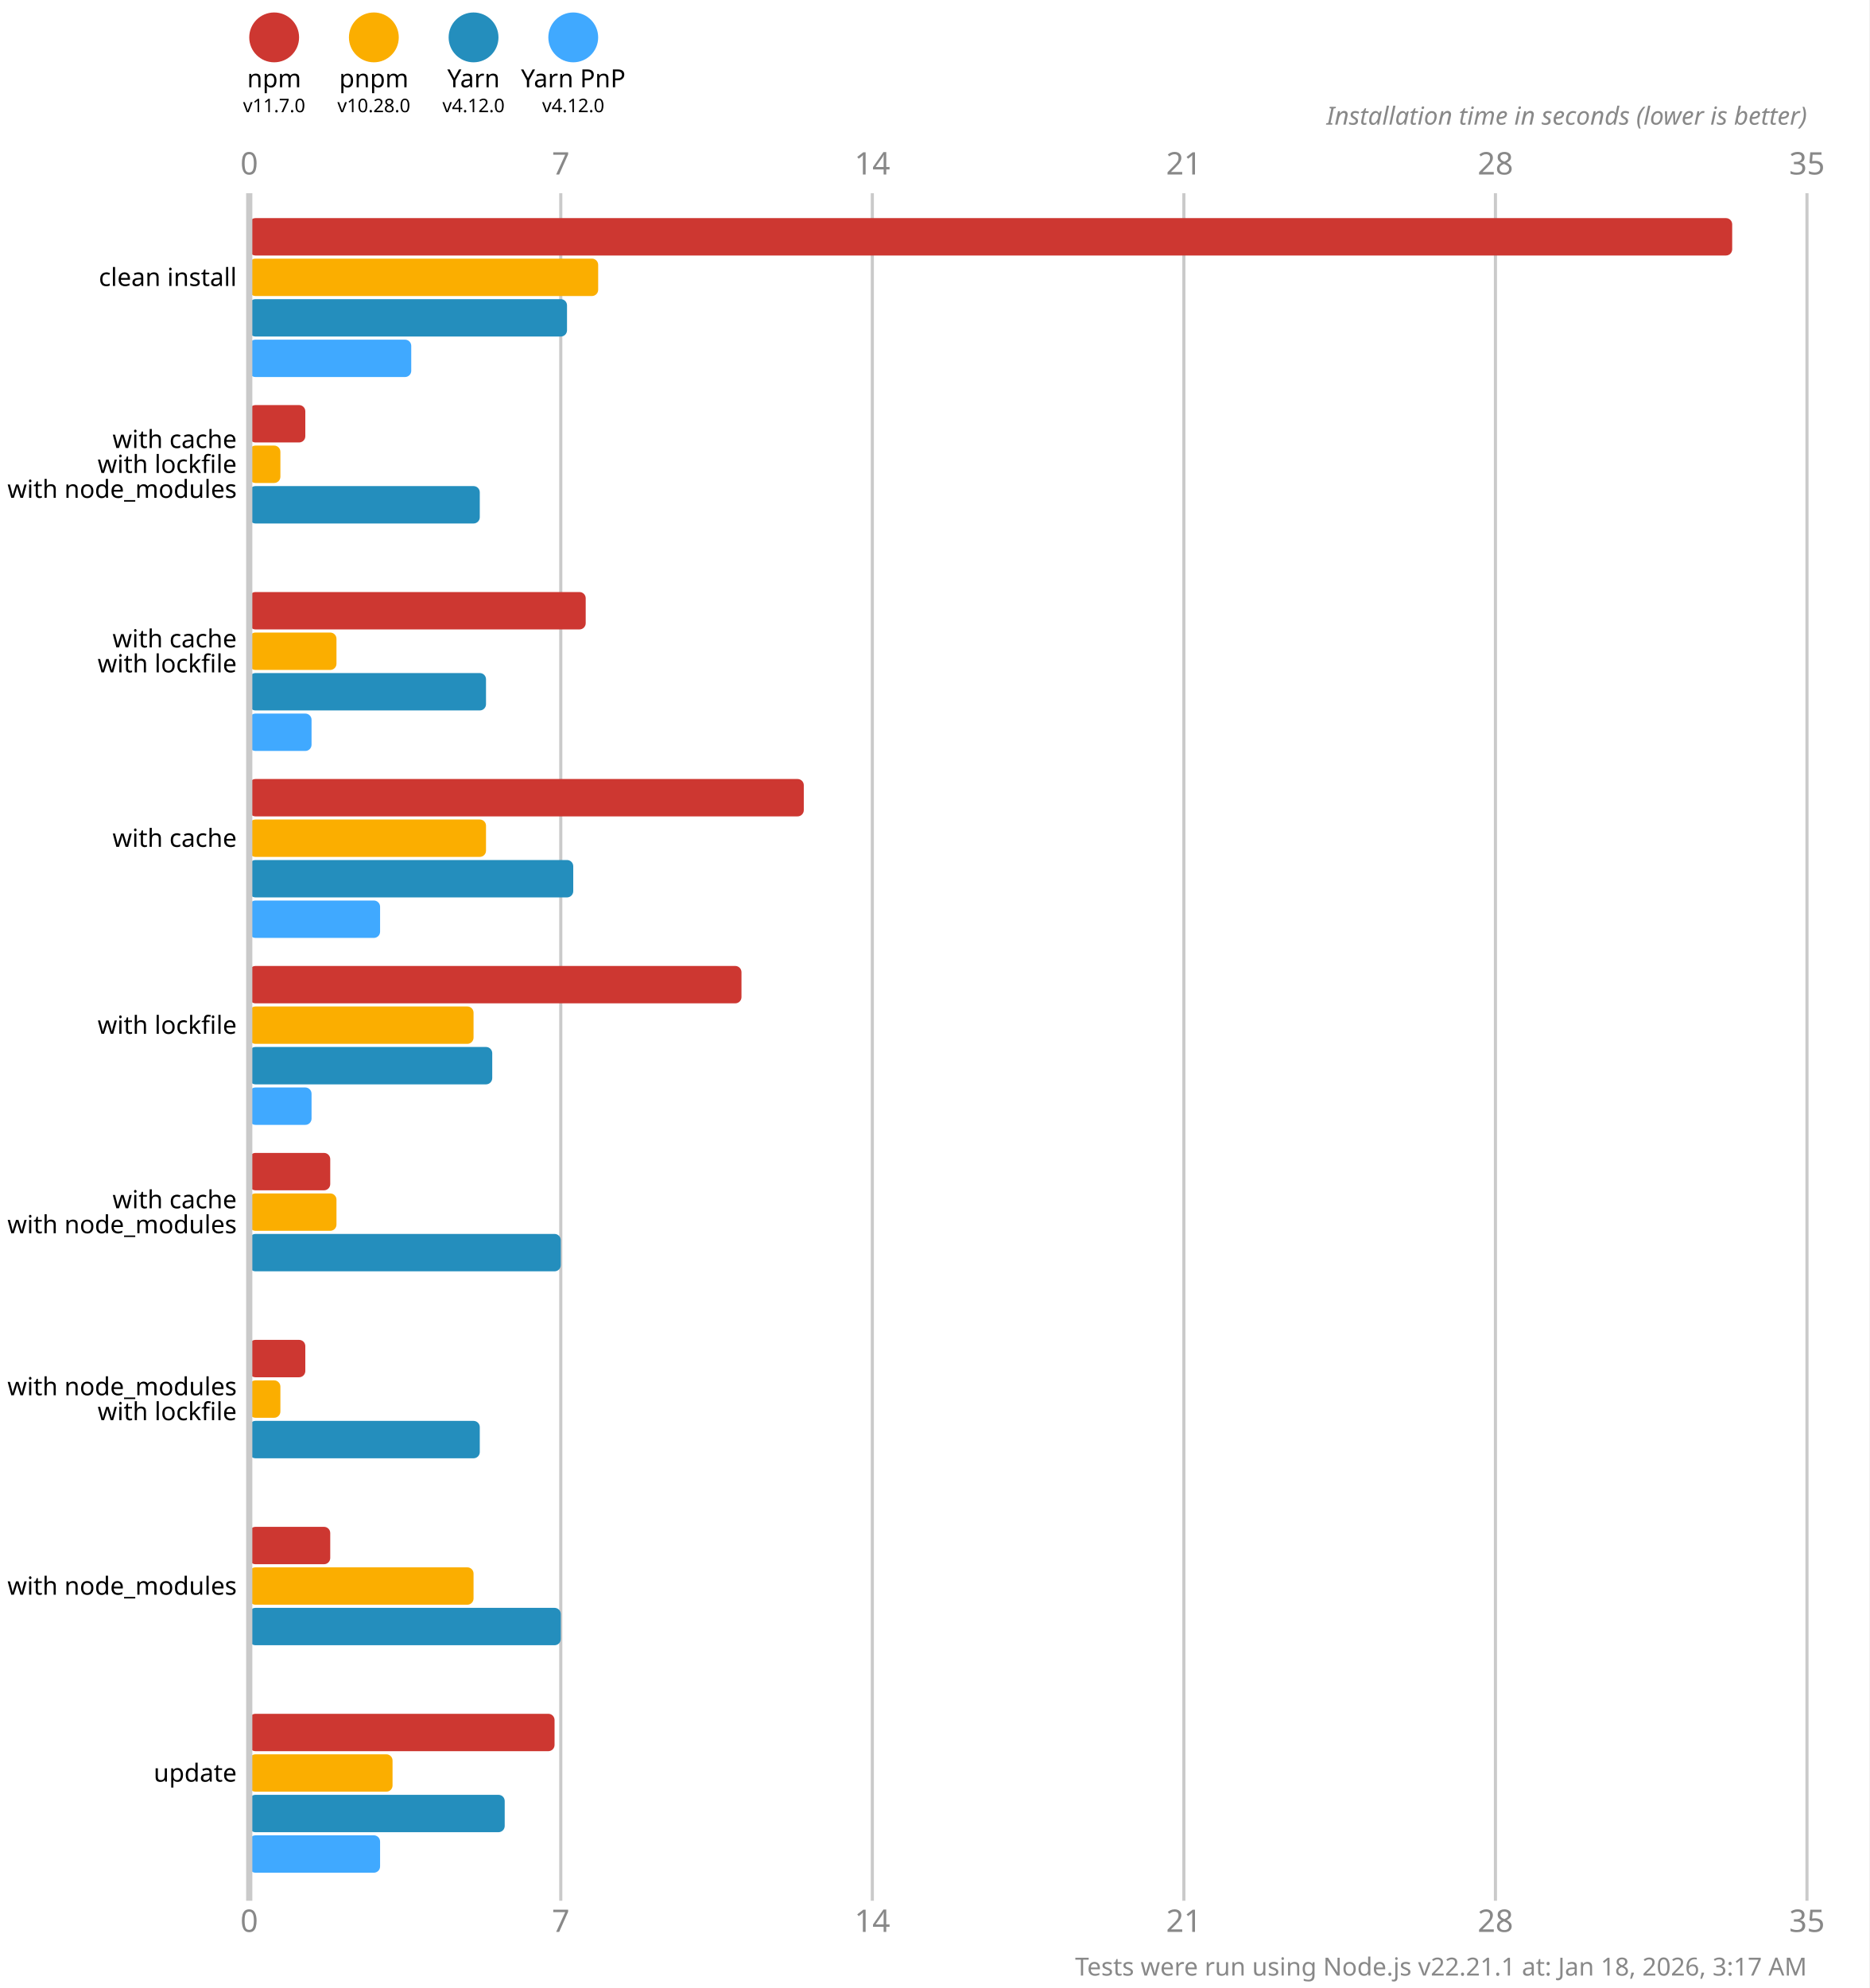
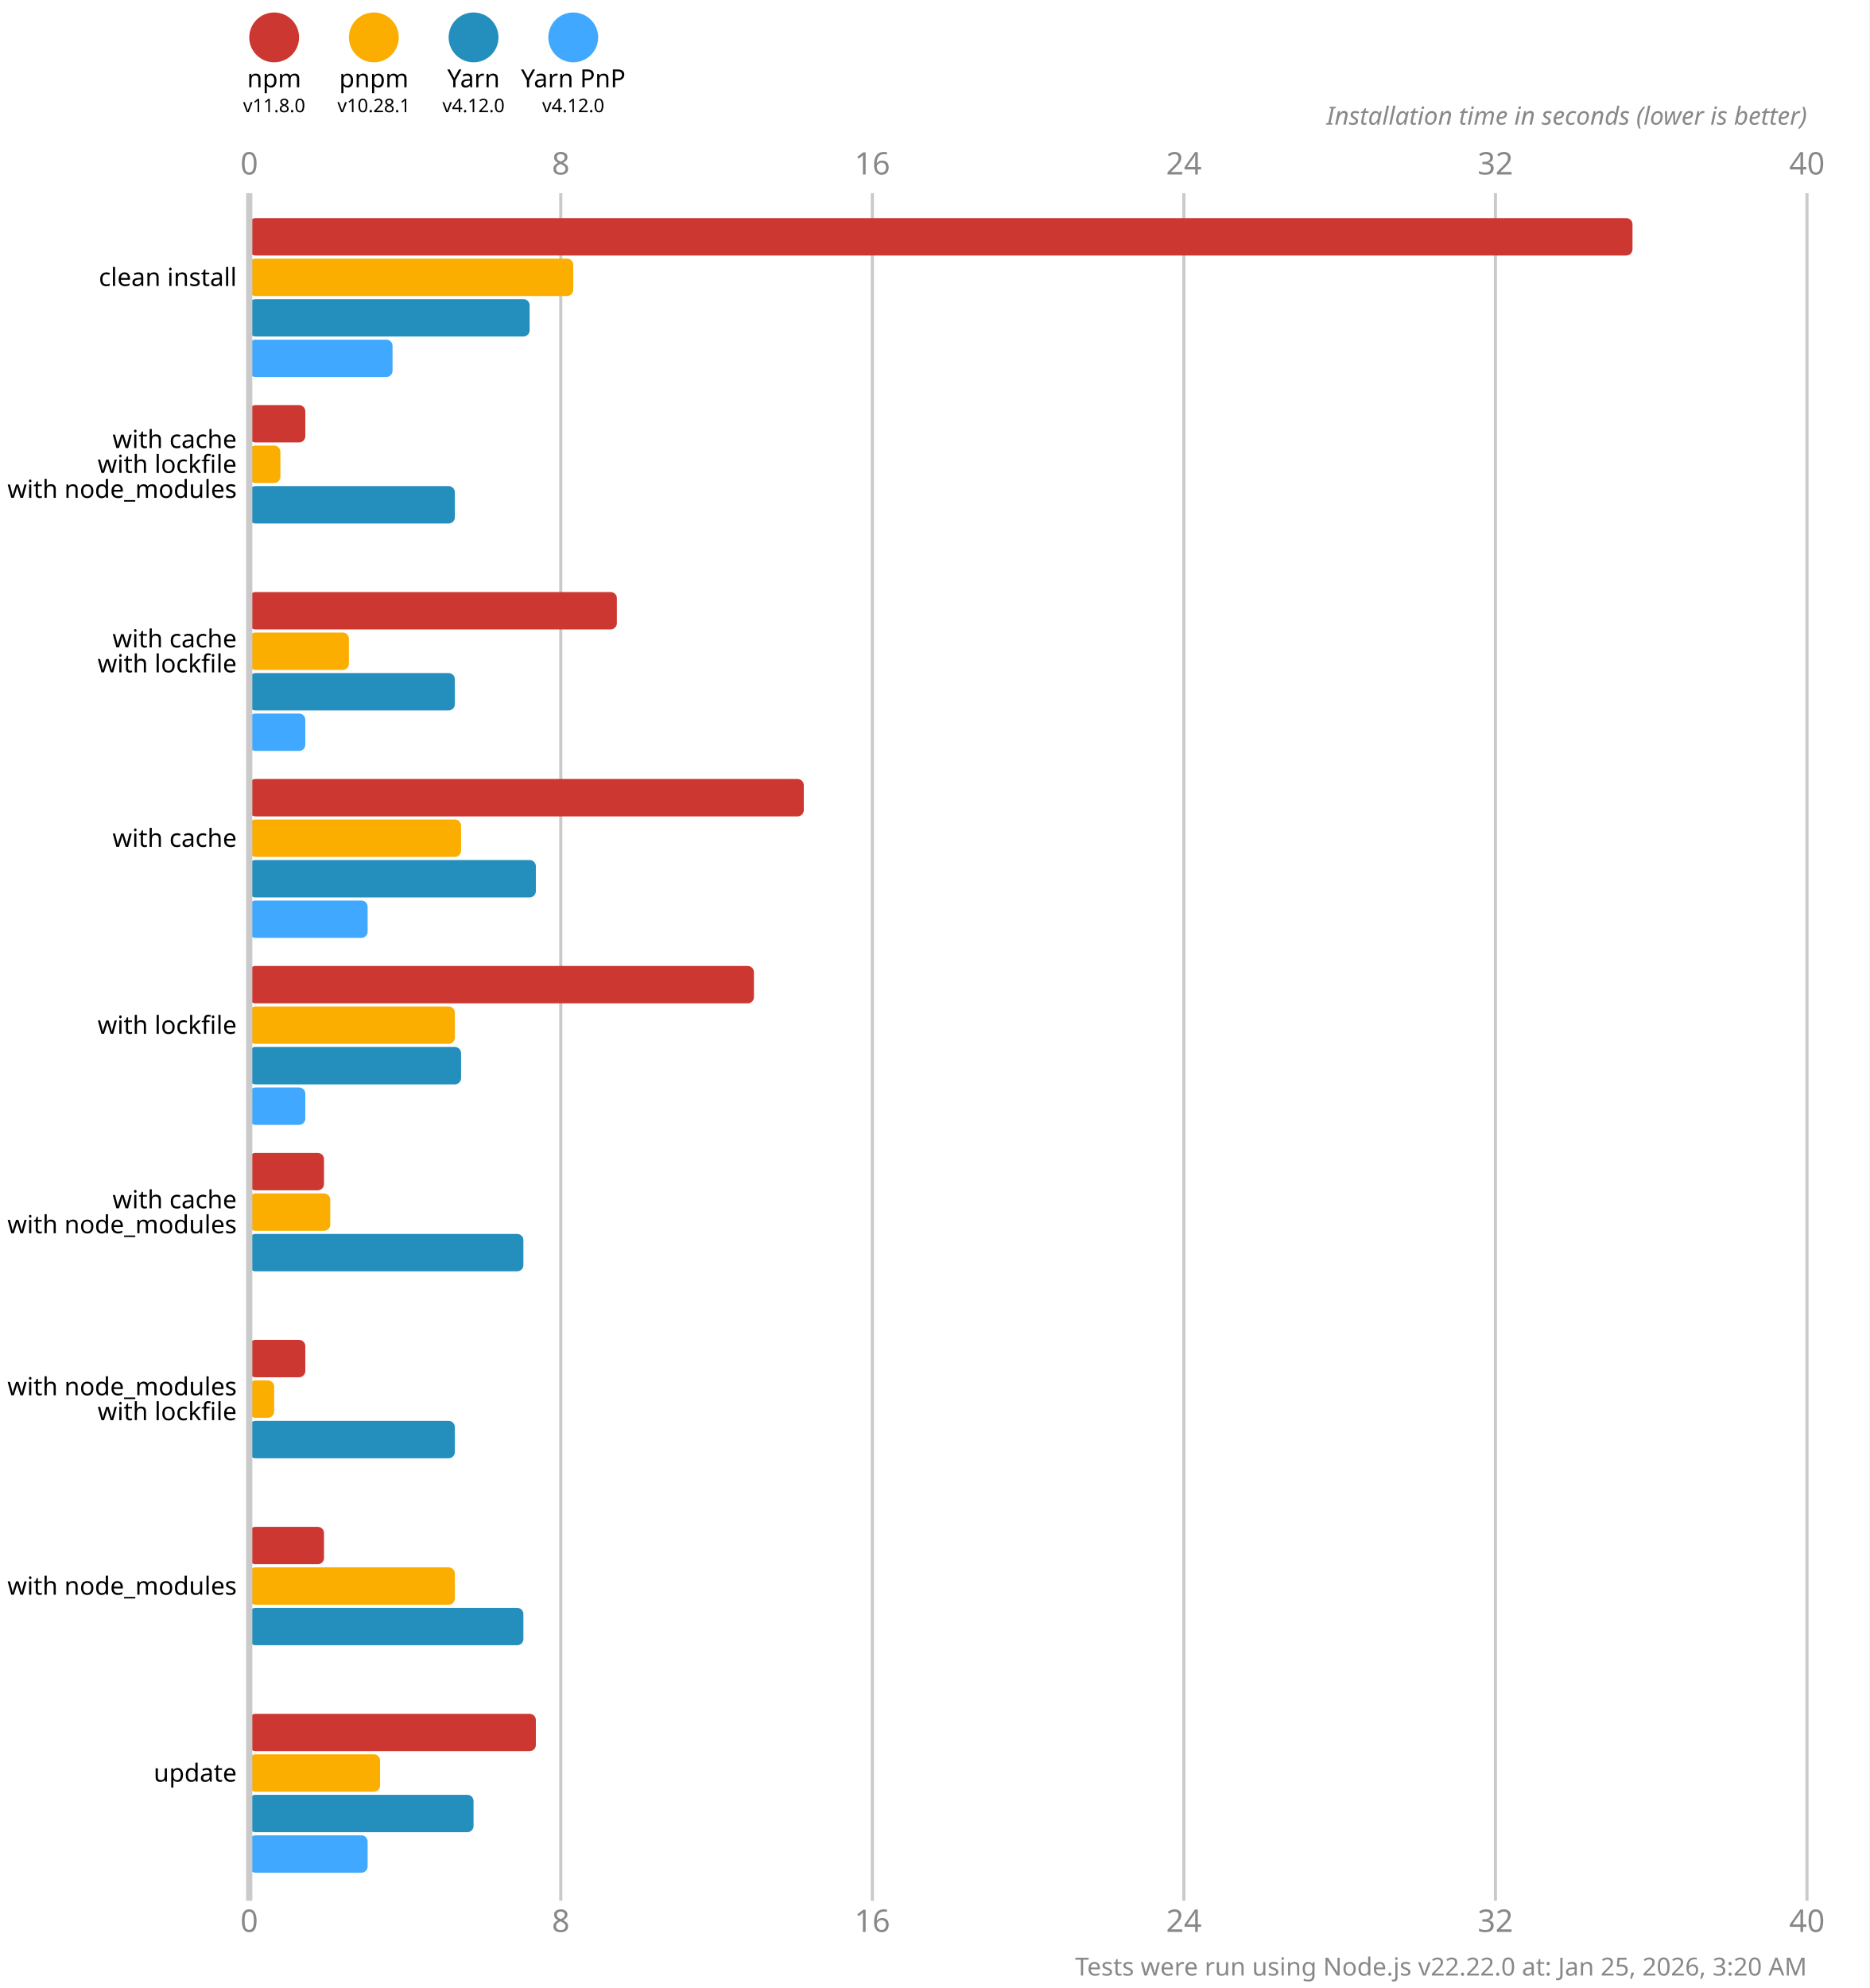
<svg xmlns="http://www.w3.org/2000/svg" version="1.1" viewBox="0 0 300 319">
  <style>
    .font { font-family: sans-serif; }
    .s3 { font-size: 3px; }
    .s4 { font-size: 4px; }
    .s5 { font-size: 5px; }
    .line { stroke: #cacaca; }
    .width { stroke-width: 0.5; }
    .text { fill: #888; }
  </style>
  <rect x="0" y="0" width="300" height="319" fill="#fff" />
  <circle cx="44" cy="6" r="4" fill="#cd3731" />
  <text x="44" y="14" class="font s4" text-anchor="middle">npm</text>
-   <text x="44" y="18" class="font s3" text-anchor="middle">v11.7.0</text>
+   <text x="44" y="18" class="font s3" text-anchor="middle">v11.8.0</text>
  <circle cx="60" cy="6" r="4" fill="#fbae00" />
  <text x="60" y="14" class="font s4" text-anchor="middle">pnpm</text>
-   <text x="60" y="18" class="font s3" text-anchor="middle">v10.28.0</text>
+   <text x="60" y="18" class="font s3" text-anchor="middle">v10.28.1</text>
  <circle cx="76" cy="6" r="4" fill="#248ebd" />
  <text x="76" y="14" class="font s4" text-anchor="middle">Yarn</text>
  <text x="76" y="18" class="font s3" text-anchor="middle">v4.12.0</text>
  <circle cx="92" cy="6" r="4" fill="#40a9ff" />
  <text x="92" y="14" class="font s4" text-anchor="middle">Yarn PnP</text>
  <text x="92" y="18" class="font s3" text-anchor="middle">v4.12.0</text>
  <text x="40" y="28" class="font s5 text" text-anchor="middle">0</text>
  <text x="40" y="310" class="font s5 text" text-anchor="middle">0</text>
  <line x1="90" y1="31" x2="90" y2="305" class="line width" />
-   <text x="90" y="28" class="font s5 text" text-anchor="middle">7</text>
-   <text x="90" y="310" class="font s5 text" text-anchor="middle">7</text>
+   <text x="90" y="28" class="font s5 text" text-anchor="middle">8</text>
+   <text x="90" y="310" class="font s5 text" text-anchor="middle">8</text>
  <line x1="140" y1="31" x2="140" y2="305" class="line width" />
-   <text x="140" y="28" class="font s5 text" text-anchor="middle">14</text>
-   <text x="140" y="310" class="font s5 text" text-anchor="middle">14</text>
+   <text x="140" y="28" class="font s5 text" text-anchor="middle">16</text>
+   <text x="140" y="310" class="font s5 text" text-anchor="middle">16</text>
  <line x1="190" y1="31" x2="190" y2="305" class="line width" />
-   <text x="190" y="28" class="font s5 text" text-anchor="middle">21</text>
-   <text x="190" y="310" class="font s5 text" text-anchor="middle">21</text>
+   <text x="190" y="28" class="font s5 text" text-anchor="middle">24</text>
+   <text x="190" y="310" class="font s5 text" text-anchor="middle">24</text>
  <line x1="240" y1="31" x2="240" y2="305" class="line width" />
-   <text x="240" y="28" class="font s5 text" text-anchor="middle">28</text>
-   <text x="240" y="310" class="font s5 text" text-anchor="middle">28</text>
+   <text x="240" y="28" class="font s5 text" text-anchor="middle">32</text>
+   <text x="240" y="310" class="font s5 text" text-anchor="middle">32</text>
  <line x1="290" y1="31" x2="290" y2="305" class="line width" />
-   <text x="290" y="28" class="font s5 text" text-anchor="middle">35</text>
-   <text x="290" y="310" class="font s5 text" text-anchor="middle">35</text>
+   <text x="290" y="28" class="font s5 text" text-anchor="middle">40</text>
+   <text x="290" y="310" class="font s5 text" text-anchor="middle">40</text>
  <text x="290" y="20" class="font s4 text" font-style="italic" text-anchor="end">Installation time in seconds (lower is better)</text>
-   <rect x="40" y="35" width="238" height="6" fill="#cd3731" rx="1" ry="1" />
-   <rect x="40" y="41.5" width="56" height="6" fill="#fbae00" rx="1" ry="1" />
-   <rect x="40" y="48" width="51" height="6" fill="#248ebd" rx="1" ry="1" />
-   <rect x="40" y="54.5" width="26" height="6" fill="#40a9ff" rx="1" ry="1" />
+   <rect x="40" y="35" width="222" height="6" fill="#cd3731" rx="1" ry="1" />
+   <rect x="40" y="41.5" width="52" height="6" fill="#fbae00" rx="1" ry="1" />
+   <rect x="40" y="48" width="45" height="6" fill="#248ebd" rx="1" ry="1" />
+   <rect x="40" y="54.5" width="23" height="6" fill="#40a9ff" rx="1" ry="1" />
  <rect x="40" y="65" width="9" height="6" fill="#cd3731" rx="1" ry="1" />
  <rect x="40" y="71.5" width="5" height="6" fill="#fbae00" rx="1" ry="1" />
-   <rect x="40" y="78" width="37" height="6" fill="#248ebd" rx="1" ry="1" />
+   <rect x="40" y="78" width="33" height="6" fill="#248ebd" rx="1" ry="1" />
  <rect x="40" y="84.5" width="0" height="6" fill="#40a9ff" rx="1" ry="1" />
-   <rect x="40" y="95" width="54" height="6" fill="#cd3731" rx="1" ry="1" />
-   <rect x="40" y="101.5" width="14" height="6" fill="#fbae00" rx="1" ry="1" />
-   <rect x="40" y="108" width="38" height="6" fill="#248ebd" rx="1" ry="1" />
-   <rect x="40" y="114.5" width="10" height="6" fill="#40a9ff" rx="1" ry="1" />
+   <rect x="40" y="95" width="59" height="6" fill="#cd3731" rx="1" ry="1" />
+   <rect x="40" y="101.5" width="16" height="6" fill="#fbae00" rx="1" ry="1" />
+   <rect x="40" y="108" width="33" height="6" fill="#248ebd" rx="1" ry="1" />
+   <rect x="40" y="114.5" width="9" height="6" fill="#40a9ff" rx="1" ry="1" />
  <rect x="40" y="125" width="89" height="6" fill="#cd3731" rx="1" ry="1" />
-   <rect x="40" y="131.5" width="38" height="6" fill="#fbae00" rx="1" ry="1" />
-   <rect x="40" y="138" width="52" height="6" fill="#248ebd" rx="1" ry="1" />
-   <rect x="40" y="144.5" width="21" height="6" fill="#40a9ff" rx="1" ry="1" />
-   <rect x="40" y="155" width="79" height="6" fill="#cd3731" rx="1" ry="1" />
-   <rect x="40" y="161.5" width="36" height="6" fill="#fbae00" rx="1" ry="1" />
-   <rect x="40" y="168" width="39" height="6" fill="#248ebd" rx="1" ry="1" />
-   <rect x="40" y="174.5" width="10" height="6" fill="#40a9ff" rx="1" ry="1" />
-   <rect x="40" y="185" width="13" height="6" fill="#cd3731" rx="1" ry="1" />
-   <rect x="40" y="191.5" width="14" height="6" fill="#fbae00" rx="1" ry="1" />
-   <rect x="40" y="198" width="50" height="6" fill="#248ebd" rx="1" ry="1" />
+   <rect x="40" y="131.5" width="34" height="6" fill="#fbae00" rx="1" ry="1" />
+   <rect x="40" y="138" width="46" height="6" fill="#248ebd" rx="1" ry="1" />
+   <rect x="40" y="144.5" width="19" height="6" fill="#40a9ff" rx="1" ry="1" />
+   <rect x="40" y="155" width="81" height="6" fill="#cd3731" rx="1" ry="1" />
+   <rect x="40" y="161.5" width="33" height="6" fill="#fbae00" rx="1" ry="1" />
+   <rect x="40" y="168" width="34" height="6" fill="#248ebd" rx="1" ry="1" />
+   <rect x="40" y="174.5" width="9" height="6" fill="#40a9ff" rx="1" ry="1" />
+   <rect x="40" y="185" width="12" height="6" fill="#cd3731" rx="1" ry="1" />
+   <rect x="40" y="191.5" width="13" height="6" fill="#fbae00" rx="1" ry="1" />
+   <rect x="40" y="198" width="44" height="6" fill="#248ebd" rx="1" ry="1" />
  <rect x="40" y="204.5" width="0" height="6" fill="#40a9ff" rx="1" ry="1" />
  <rect x="40" y="215" width="9" height="6" fill="#cd3731" rx="1" ry="1" />
-   <rect x="40" y="221.5" width="5" height="6" fill="#fbae00" rx="1" ry="1" />
-   <rect x="40" y="228" width="37" height="6" fill="#248ebd" rx="1" ry="1" />
+   <rect x="40" y="221.5" width="4" height="6" fill="#fbae00" rx="1" ry="1" />
+   <rect x="40" y="228" width="33" height="6" fill="#248ebd" rx="1" ry="1" />
  <rect x="40" y="234.5" width="0" height="6" fill="#40a9ff" rx="1" ry="1" />
-   <rect x="40" y="245" width="13" height="6" fill="#cd3731" rx="1" ry="1" />
-   <rect x="40" y="251.5" width="36" height="6" fill="#fbae00" rx="1" ry="1" />
-   <rect x="40" y="258" width="50" height="6" fill="#248ebd" rx="1" ry="1" />
+   <rect x="40" y="245" width="12" height="6" fill="#cd3731" rx="1" ry="1" />
+   <rect x="40" y="251.5" width="33" height="6" fill="#fbae00" rx="1" ry="1" />
+   <rect x="40" y="258" width="44" height="6" fill="#248ebd" rx="1" ry="1" />
  <rect x="40" y="264.5" width="0" height="6" fill="#40a9ff" rx="1" ry="1" />
-   <rect x="40" y="275" width="49" height="6" fill="#cd3731" rx="1" ry="1" />
-   <rect x="40" y="281.5" width="23" height="6" fill="#fbae00" rx="1" ry="1" />
-   <rect x="40" y="288" width="41" height="6" fill="#248ebd" rx="1" ry="1" />
-   <rect x="40" y="294.5" width="21" height="6" fill="#40a9ff" rx="1" ry="1" />
+   <rect x="40" y="275" width="46" height="6" fill="#cd3731" rx="1" ry="1" />
+   <rect x="40" y="281.5" width="21" height="6" fill="#fbae00" rx="1" ry="1" />
+   <rect x="40" y="288" width="36" height="6" fill="#248ebd" rx="1" ry="1" />
+   <rect x="40" y="294.5" width="19" height="6" fill="#40a9ff" rx="1" ry="1" />
  <line x1="40" y1="31" x2="40" y2="305" class="line" />
  <text x="38" y="44.5" class="font s4" dominant-baseline="middle" text-anchor="end">clean install</text>
  <text x="38" y="70.5" class="font s4" dominant-baseline="middle" text-anchor="end">with cache</text>
  <text x="38" y="74.5" class="font s4" dominant-baseline="middle" text-anchor="end">with lockfile</text>
  <text x="38" y="78.5" class="font s4" dominant-baseline="middle" text-anchor="end">with node_modules</text>
  <text x="38" y="102.5" class="font s4" dominant-baseline="middle" text-anchor="end">with cache</text>
  <text x="38" y="106.5" class="font s4" dominant-baseline="middle" text-anchor="end">with lockfile</text>
  <text x="38" y="134.5" class="font s4" dominant-baseline="middle" text-anchor="end">with cache</text>
  <text x="38" y="164.5" class="font s4" dominant-baseline="middle" text-anchor="end">with lockfile</text>
  <text x="38" y="192.5" class="font s4" dominant-baseline="middle" text-anchor="end">with cache</text>
  <text x="38" y="196.5" class="font s4" dominant-baseline="middle" text-anchor="end">with node_modules</text>
  <text x="38" y="222.5" class="font s4" dominant-baseline="middle" text-anchor="end">with node_modules</text>
  <text x="38" y="226.5" class="font s4" dominant-baseline="middle" text-anchor="end">with lockfile</text>
  <text x="38" y="254.5" class="font s4" dominant-baseline="middle" text-anchor="end">with node_modules</text>
  <text x="38" y="284.5" class="font s4" dominant-baseline="middle" text-anchor="end">update</text>
-   <text x="290" y="317" class="font s4 text" text-anchor="end">Tests were run using Node.js v22.21.1 at: Jan 18, 2026, 3:17 AM</text>
+   <text x="290" y="317" class="font s4 text" text-anchor="end">Tests were run using Node.js v22.22.0 at: Jan 25, 2026, 3:20 AM</text>
</svg>
